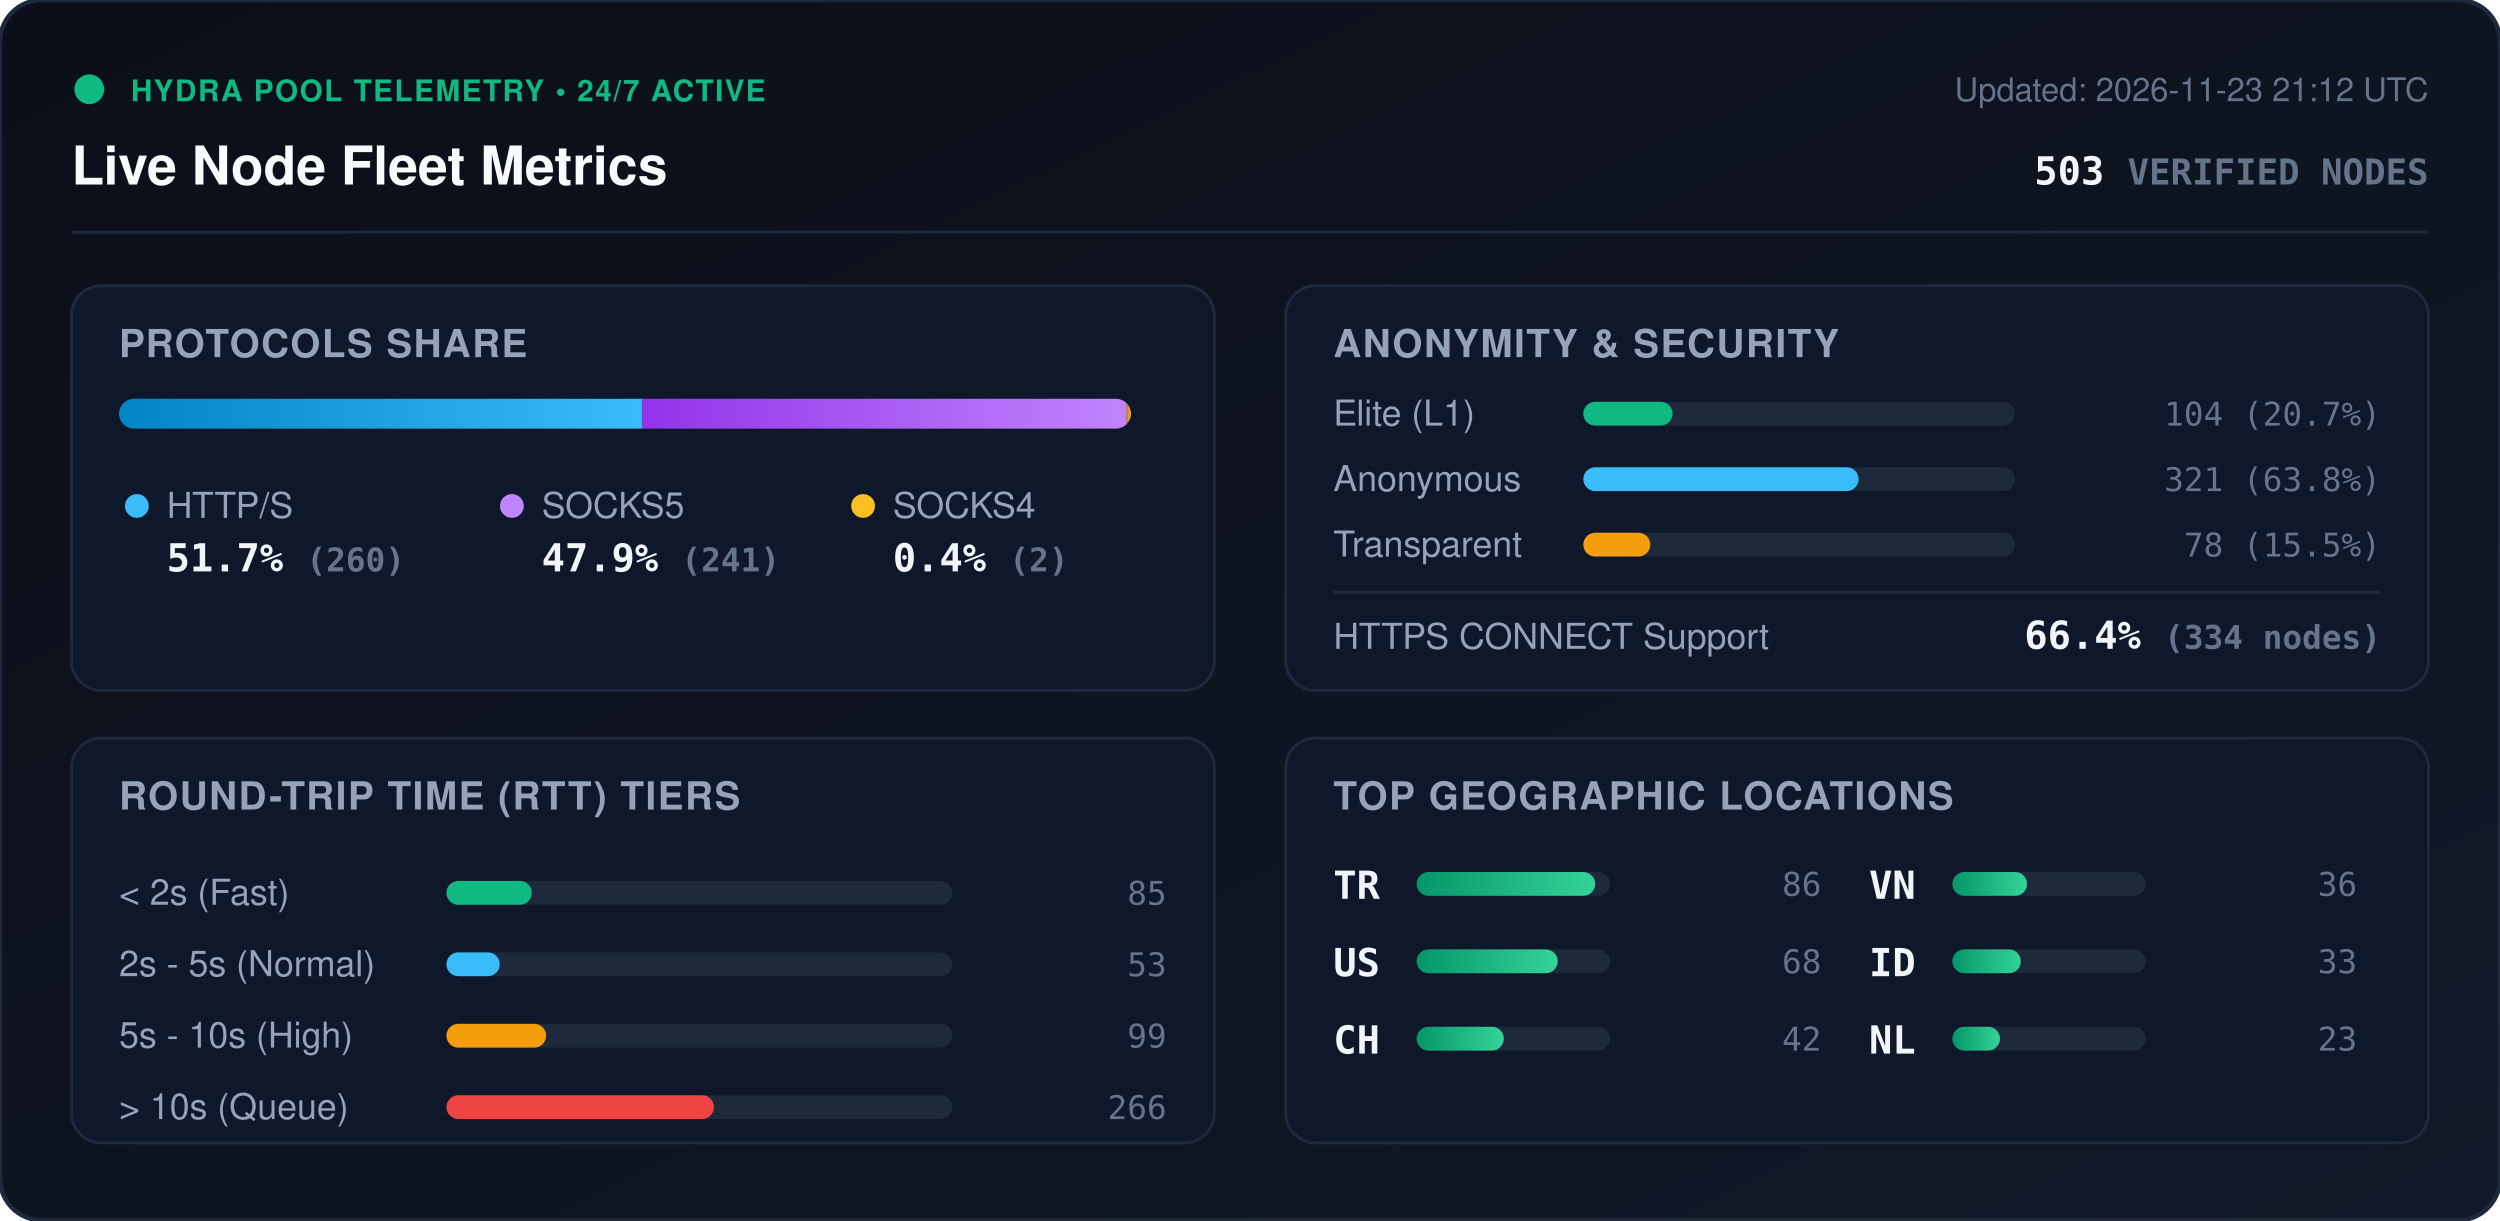
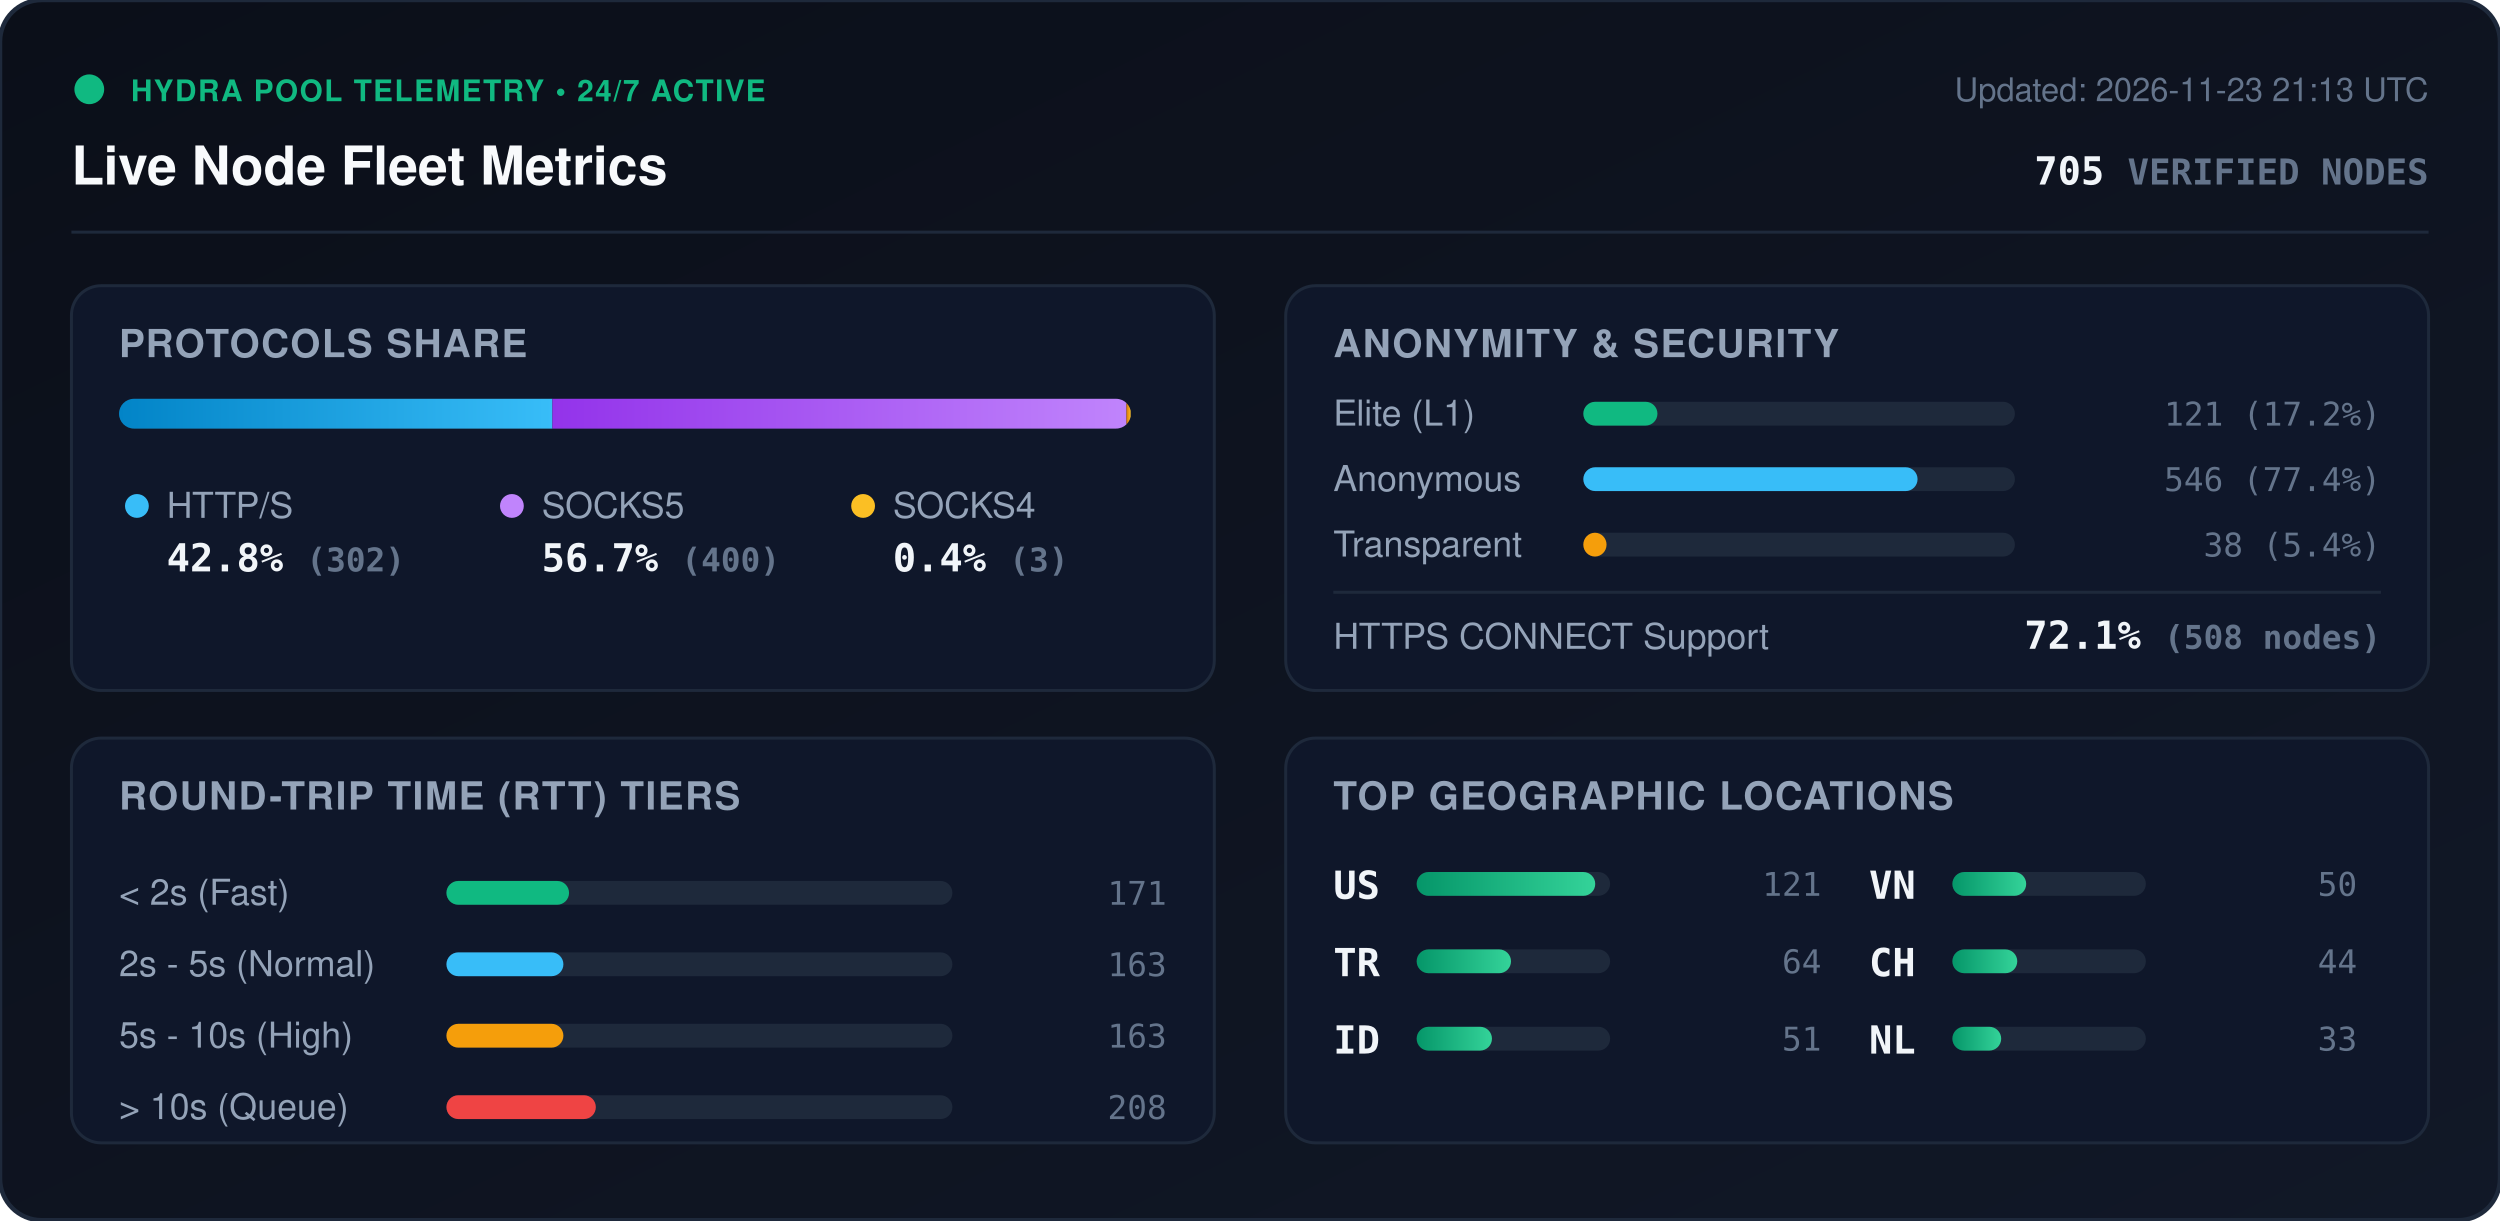
<svg xmlns="http://www.w3.org/2000/svg" viewBox="0 0 840 410" width="840" height="410" style="max-width: 100%; height: auto;">
  <defs>
    <linearGradient id="bg" x1="0%" y1="0%" x2="100%" y2="100%">
      <stop offset="0%" stop-color="#0b0f19" />
      <stop offset="100%" stop-color="#111827" />
    </linearGradient>
    <linearGradient id="bar-http" x1="0%" y1="0%" x2="100%" y2="0%">
      <stop offset="0%" stop-color="#0284c7" />
      <stop offset="100%" stop-color="#38bdf8" />
    </linearGradient>
    <linearGradient id="bar-socks5" x1="0%" y1="0%" x2="100%" y2="0%">
      <stop offset="0%" stop-color="#9333ea" />
      <stop offset="100%" stop-color="#c084fc" />
    </linearGradient>
    <linearGradient id="bar-socks4" x1="0%" y1="0%" x2="100%" y2="0%">
      <stop offset="0%" stop-color="#d97706" />
      <stop offset="100%" stop-color="#fbbf24" />
    </linearGradient>
    <linearGradient id="bar-green" x1="0%" y1="0%" x2="100%" y2="0%">
      <stop offset="0%" stop-color="#059669" />
      <stop offset="100%" stop-color="#34d399" />
    </linearGradient>
    <clipPath id="prog-track-clip">
      <rect width="340.0" height="10" rx="5" />
    </clipPath>
    <style>
      .title { font: 700 18px -apple-system, BlinkMacSystemFont, 'Segoe UI', Helvetica, Arial, sans-serif; fill: #f8fafc; }
      .sub { font: 500 11px -apple-system, BlinkMacSystemFont, 'Segoe UI', Helvetica, Arial, sans-serif; fill: #64748b; }
      .section-hdr { font: 600 13px -apple-system, BlinkMacSystemFont, 'Segoe UI', Helvetica, Arial, sans-serif; fill: #94a3b8; letter-spacing: 0.5px; }
      .metric-val { font: 700 13px -apple-system, BlinkMacSystemFont, 'Segoe UI', Helvetica, Arial, sans-serif; fill: #f1f5f9; }
      .metric-lbl { font: 500 12px -apple-system, BlinkMacSystemFont, 'Segoe UI', Helvetica, Arial, sans-serif; fill: #94a3b8; }
      .badge-txt { font: 700 10px -apple-system, BlinkMacSystemFont, 'Segoe UI', Helvetica, Arial, sans-serif; fill: #10b981; letter-spacing: 0.5px; }
      .mono { font-family: ui-monospace, SFMono-Regular, Menlo, Monaco, Consolas, monospace; }
      .pulse { animation: beacon 2s infinite ease-in-out; }
      @keyframes beacon { 0%, 100% { opacity: 1; } 50% { opacity: 0.35; } }
    </style>
  </defs>
  <rect width="840" height="410" rx="14" fill="url(#bg)" stroke="#1e293b" stroke-width="1.5" />
  <g transform="translate(24, 24)">
    <circle cx="6" cy="6" r="5" fill="#10b981" class="pulse" />
    <text x="20" y="10" class="badge-txt">HYDRA POOL TELEMETRY • 24/7 ACTIVE</text>
    <text x="0" y="38" class="title">Live Node Fleet Metrics</text>
-     <text x="792" y="10" text-anchor="end" class="sub">Updated: 2026-11-23 21:12 UTC</text>
-     <text x="792" y="38" text-anchor="end" class="metric-val mono" fill="#38bdf8">503 <tspan font-size="12" fill="#64748b">VERIFIED NODES</tspan>
+     <text x="792" y="10" text-anchor="end" class="sub">Updated: 2026-11-23 21:13 UTC</text>
+     <text x="792" y="38" text-anchor="end" class="metric-val mono" fill="#38bdf8">705 <tspan font-size="12" fill="#64748b">VERIFIED NODES</tspan>
    </text>
  </g>
  <line x1="24" y1="78" x2="816" y2="78" stroke="#1e293b" stroke-width="1" />
  <g transform="translate(24, 96)">
    <rect width="384" height="136" rx="10" fill="#0f172a" stroke="#1e293b" />
    <text x="16" y="24" class="section-hdr">PROTOCOLS SHARE</text>
    <g transform="translate(16, 38)">
      <rect width="340.0" height="10" rx="5" fill="#1e293b" />
      <g clip-path="url(#prog-track-clip)">
-         <rect x="0" width="175.7" height="10" fill="url(#bar-http)" />
-         <rect x="175.7" width="162.9" height="10" fill="url(#bar-socks5)" />
-         <rect x="338.6" width="1.4" height="10" fill="url(#bar-socks4)" />
+         <rect x="0" width="145.6" height="10" fill="url(#bar-http)" />
+         <rect x="145.6" width="192.9" height="10" fill="url(#bar-socks5)" />
+         <rect x="338.5" width="1.4" height="10" fill="url(#bar-socks4)" />
      </g>
    </g>
    <g transform="translate(16, 68)">
      <circle cx="6" cy="6" r="4" fill="#38bdf8" />
      <text x="16" y="10" class="metric-lbl">HTTP/S</text>
-       <text x="16" y="28" class="metric-val mono">51.7% <tspan font-size="11" fill="#64748b">(260)</tspan>
+       <text x="16" y="28" class="metric-val mono">42.8% <tspan font-size="11" fill="#64748b">(302)</tspan>
      </text>
      <circle cx="132" cy="6" r="4" fill="#c084fc" />
      <text x="142" y="10" class="metric-lbl">SOCKS5</text>
-       <text x="142" y="28" class="metric-val mono">47.9% <tspan font-size="11" fill="#64748b">(241)</tspan>
+       <text x="142" y="28" class="metric-val mono">56.7% <tspan font-size="11" fill="#64748b">(400)</tspan>
      </text>
      <circle cx="250" cy="6" r="4" fill="#fbbf24" />
      <text x="260" y="10" class="metric-lbl">SOCKS4</text>
-       <text x="260" y="28" class="metric-val mono">0.4% <tspan font-size="11" fill="#64748b">(2)</tspan>
+       <text x="260" y="28" class="metric-val mono">0.4% <tspan font-size="11" fill="#64748b">(3)</tspan>
      </text>
    </g>
  </g>
  <g transform="translate(432, 96)">
    <rect width="384" height="136" rx="10" fill="#0f172a" stroke="#1e293b" />
    <text x="16" y="24" class="section-hdr">ANONYMITY &amp; SECURITY</text>
    <text x="16" y="47" class="metric-lbl">Elite (L1)</text>
    <rect x="100" y="39" width="145.0" height="8" rx="4" fill="#1e293b" />
-     <rect x="100" y="39" width="30.0" height="8" rx="4" fill="#10b981" />
-     <text x="368" y="47" text-anchor="end" class="mono sub" fill="#e2e8f0">104 (20.7%)</text>
+     <rect x="100" y="39" width="24.9" height="8" rx="4" fill="#10b981" />
+     <text x="368" y="47" text-anchor="end" class="mono sub" fill="#e2e8f0">121 (17.2%)</text>
    <text x="16" y="69" class="metric-lbl">Anonymous</text>
    <rect x="100" y="61" width="145.0" height="8" rx="4" fill="#1e293b" />
-     <rect x="100" y="61" width="92.5" height="8" rx="4" fill="#38bdf8" />
-     <text x="368" y="69" text-anchor="end" class="mono sub" fill="#e2e8f0">321 (63.8%)</text>
+     <rect x="100" y="61" width="112.3" height="8" rx="4" fill="#38bdf8" />
+     <text x="368" y="69" text-anchor="end" class="mono sub" fill="#e2e8f0">546 (77.4%)</text>
    <text x="16" y="91" class="metric-lbl">Transparent</text>
    <rect x="100" y="83" width="145.0" height="8" rx="4" fill="#1e293b" />
-     <rect x="100" y="83" width="22.5" height="8" rx="4" fill="#f59e0b" />
-     <text x="368" y="91" text-anchor="end" class="mono sub" fill="#e2e8f0">78 (15.5%)</text>
+     <rect x="100" y="83" width="7.8" height="8" rx="4" fill="#f59e0b" />
+     <text x="368" y="91" text-anchor="end" class="mono sub" fill="#e2e8f0">38 (5.4%)</text>
    <line x1="16" y1="103" x2="368" y2="103" stroke="#1e293b" stroke-width="1" />
    <text x="16" y="122" class="metric-lbl">HTTPS CONNECT Support</text>
-     <text x="368" y="122" text-anchor="end" class="metric-val mono" fill="#34d399">66.4% <tspan font-size="11" fill="#64748b">(334 nodes)</tspan>
+     <text x="368" y="122" text-anchor="end" class="metric-val mono" fill="#34d399">72.1% <tspan font-size="11" fill="#64748b">(508 nodes)</tspan>
    </text>
  </g>
  <g transform="translate(24, 248)">
    <rect width="384" height="136" rx="10" fill="#0f172a" stroke="#1e293b" />
    <text x="16" y="24" class="section-hdr">ROUND-TRIP TIME (RTT) TIERS</text>
    <g transform="translate(16, 42)">
      <text x="0" y="14" class="metric-lbl">&lt; 2s (Fast)</text>
      <rect x="110" y="6" width="170" height="8" rx="4" fill="#1e293b" />
-       <rect x="110" y="6" width="28.7" height="8" rx="4" fill="#10b981" />
-       <text x="352" y="14" text-anchor="end" class="mono sub">85</text>
+       <rect x="110" y="6" width="41.2" height="8" rx="4" fill="#10b981" />
+       <text x="352" y="14" text-anchor="end" class="mono sub">171</text>
      <text x="0" y="38" class="metric-lbl">2s - 5s (Normal)</text>
      <rect x="110" y="30" width="170" height="8" rx="4" fill="#1e293b" />
-       <rect x="110" y="30" width="17.9" height="8" rx="4" fill="#38bdf8" />
-       <text x="352" y="38" text-anchor="end" class="mono sub">53</text>
+       <rect x="110" y="30" width="39.3" height="8" rx="4" fill="#38bdf8" />
+       <text x="352" y="38" text-anchor="end" class="mono sub">163</text>
      <text x="0" y="62" class="metric-lbl">5s - 10s (High)</text>
      <rect x="110" y="54" width="170" height="8" rx="4" fill="#1e293b" />
-       <rect x="110" y="54" width="33.5" height="8" rx="4" fill="#f59e0b" />
-       <text x="352" y="62" text-anchor="end" class="mono sub">99</text>
+       <rect x="110" y="54" width="39.3" height="8" rx="4" fill="#f59e0b" />
+       <text x="352" y="62" text-anchor="end" class="mono sub">163</text>
      <text x="0" y="86" class="metric-lbl">&gt; 10s (Queue)</text>
      <rect x="110" y="78" width="170" height="8" rx="4" fill="#1e293b" />
-       <rect x="110" y="78" width="89.9" height="8" rx="4" fill="#ef4444" />
-       <text x="352" y="86" text-anchor="end" class="mono sub">266</text>
+       <rect x="110" y="78" width="50.2" height="8" rx="4" fill="#ef4444" />
+       <text x="352" y="86" text-anchor="end" class="mono sub">208</text>
    </g>
  </g>
  <g transform="translate(432, 248)">
    <rect width="384" height="136" rx="10" fill="#0f172a" stroke="#1e293b" />
    <text x="16" y="24" class="section-hdr">TOP GEOGRAPHIC LOCATIONS</text>
    <g transform="translate(16, 42)">
      <g transform="translate(0, 0)">
+         <text x="0" y="12" class="mono metric-val" font-size="12">US</text>
+         <rect x="28" y="3" width="65" height="8" rx="4" fill="#1e293b" />
+         <rect x="28" y="3" width="60.0" height="8" rx="4" fill="url(#bar-green)" />
+         <text x="164" y="11" text-anchor="end" class="mono sub">121</text>
+       </g>
+       <g transform="translate(0, 26)">
        <text x="0" y="12" class="mono metric-val" font-size="12">TR</text>
        <rect x="28" y="3" width="65" height="8" rx="4" fill="#1e293b" />
-         <rect x="28" y="3" width="60.0" height="8" rx="4" fill="url(#bar-green)" />
-         <text x="164" y="11" text-anchor="end" class="mono sub">86</text>
-       </g>
-       <g transform="translate(0, 26)">
-         <text x="0" y="12" class="mono metric-val" font-size="12">US</text>
-         <rect x="28" y="3" width="65" height="8" rx="4" fill="#1e293b" />
-         <rect x="28" y="3" width="47.4" height="8" rx="4" fill="url(#bar-green)" />
-         <text x="164" y="11" text-anchor="end" class="mono sub">68</text>
+         <rect x="28" y="3" width="31.7" height="8" rx="4" fill="url(#bar-green)" />
+         <text x="164" y="11" text-anchor="end" class="mono sub">64</text>
      </g>
      <g transform="translate(0, 52)">
-         <text x="0" y="12" class="mono metric-val" font-size="12">CH</text>
+         <text x="0" y="12" class="mono metric-val" font-size="12">ID</text>
        <rect x="28" y="3" width="65" height="8" rx="4" fill="#1e293b" />
-         <rect x="28" y="3" width="29.3" height="8" rx="4" fill="url(#bar-green)" />
-         <text x="164" y="11" text-anchor="end" class="mono sub">42</text>
+         <rect x="28" y="3" width="25.3" height="8" rx="4" fill="url(#bar-green)" />
+         <text x="164" y="11" text-anchor="end" class="mono sub">51</text>
      </g>
      <g transform="translate(180, 0)">
        <text x="0" y="12" class="mono metric-val" font-size="12">VN</text>
        <rect x="28" y="3" width="65" height="8" rx="4" fill="#1e293b" />
-         <rect x="28" y="3" width="25.1" height="8" rx="4" fill="url(#bar-green)" />
-         <text x="164" y="11" text-anchor="end" class="mono sub">36</text>
+         <rect x="28" y="3" width="24.8" height="8" rx="4" fill="url(#bar-green)" />
+         <text x="164" y="11" text-anchor="end" class="mono sub">50</text>
      </g>
      <g transform="translate(180, 26)">
-         <text x="0" y="12" class="mono metric-val" font-size="12">ID</text>
+         <text x="0" y="12" class="mono metric-val" font-size="12">CH</text>
        <rect x="28" y="3" width="65" height="8" rx="4" fill="#1e293b" />
-         <rect x="28" y="3" width="23.0" height="8" rx="4" fill="url(#bar-green)" />
-         <text x="164" y="11" text-anchor="end" class="mono sub">33</text>
+         <rect x="28" y="3" width="21.8" height="8" rx="4" fill="url(#bar-green)" />
+         <text x="164" y="11" text-anchor="end" class="mono sub">44</text>
      </g>
      <g transform="translate(180, 52)">
        <text x="0" y="12" class="mono metric-val" font-size="12">NL</text>
        <rect x="28" y="3" width="65" height="8" rx="4" fill="#1e293b" />
-         <rect x="28" y="3" width="16.0" height="8" rx="4" fill="url(#bar-green)" />
-         <text x="164" y="11" text-anchor="end" class="mono sub">23</text>
+         <rect x="28" y="3" width="16.4" height="8" rx="4" fill="url(#bar-green)" />
+         <text x="164" y="11" text-anchor="end" class="mono sub">33</text>
      </g>
    </g>
  </g>
</svg>
